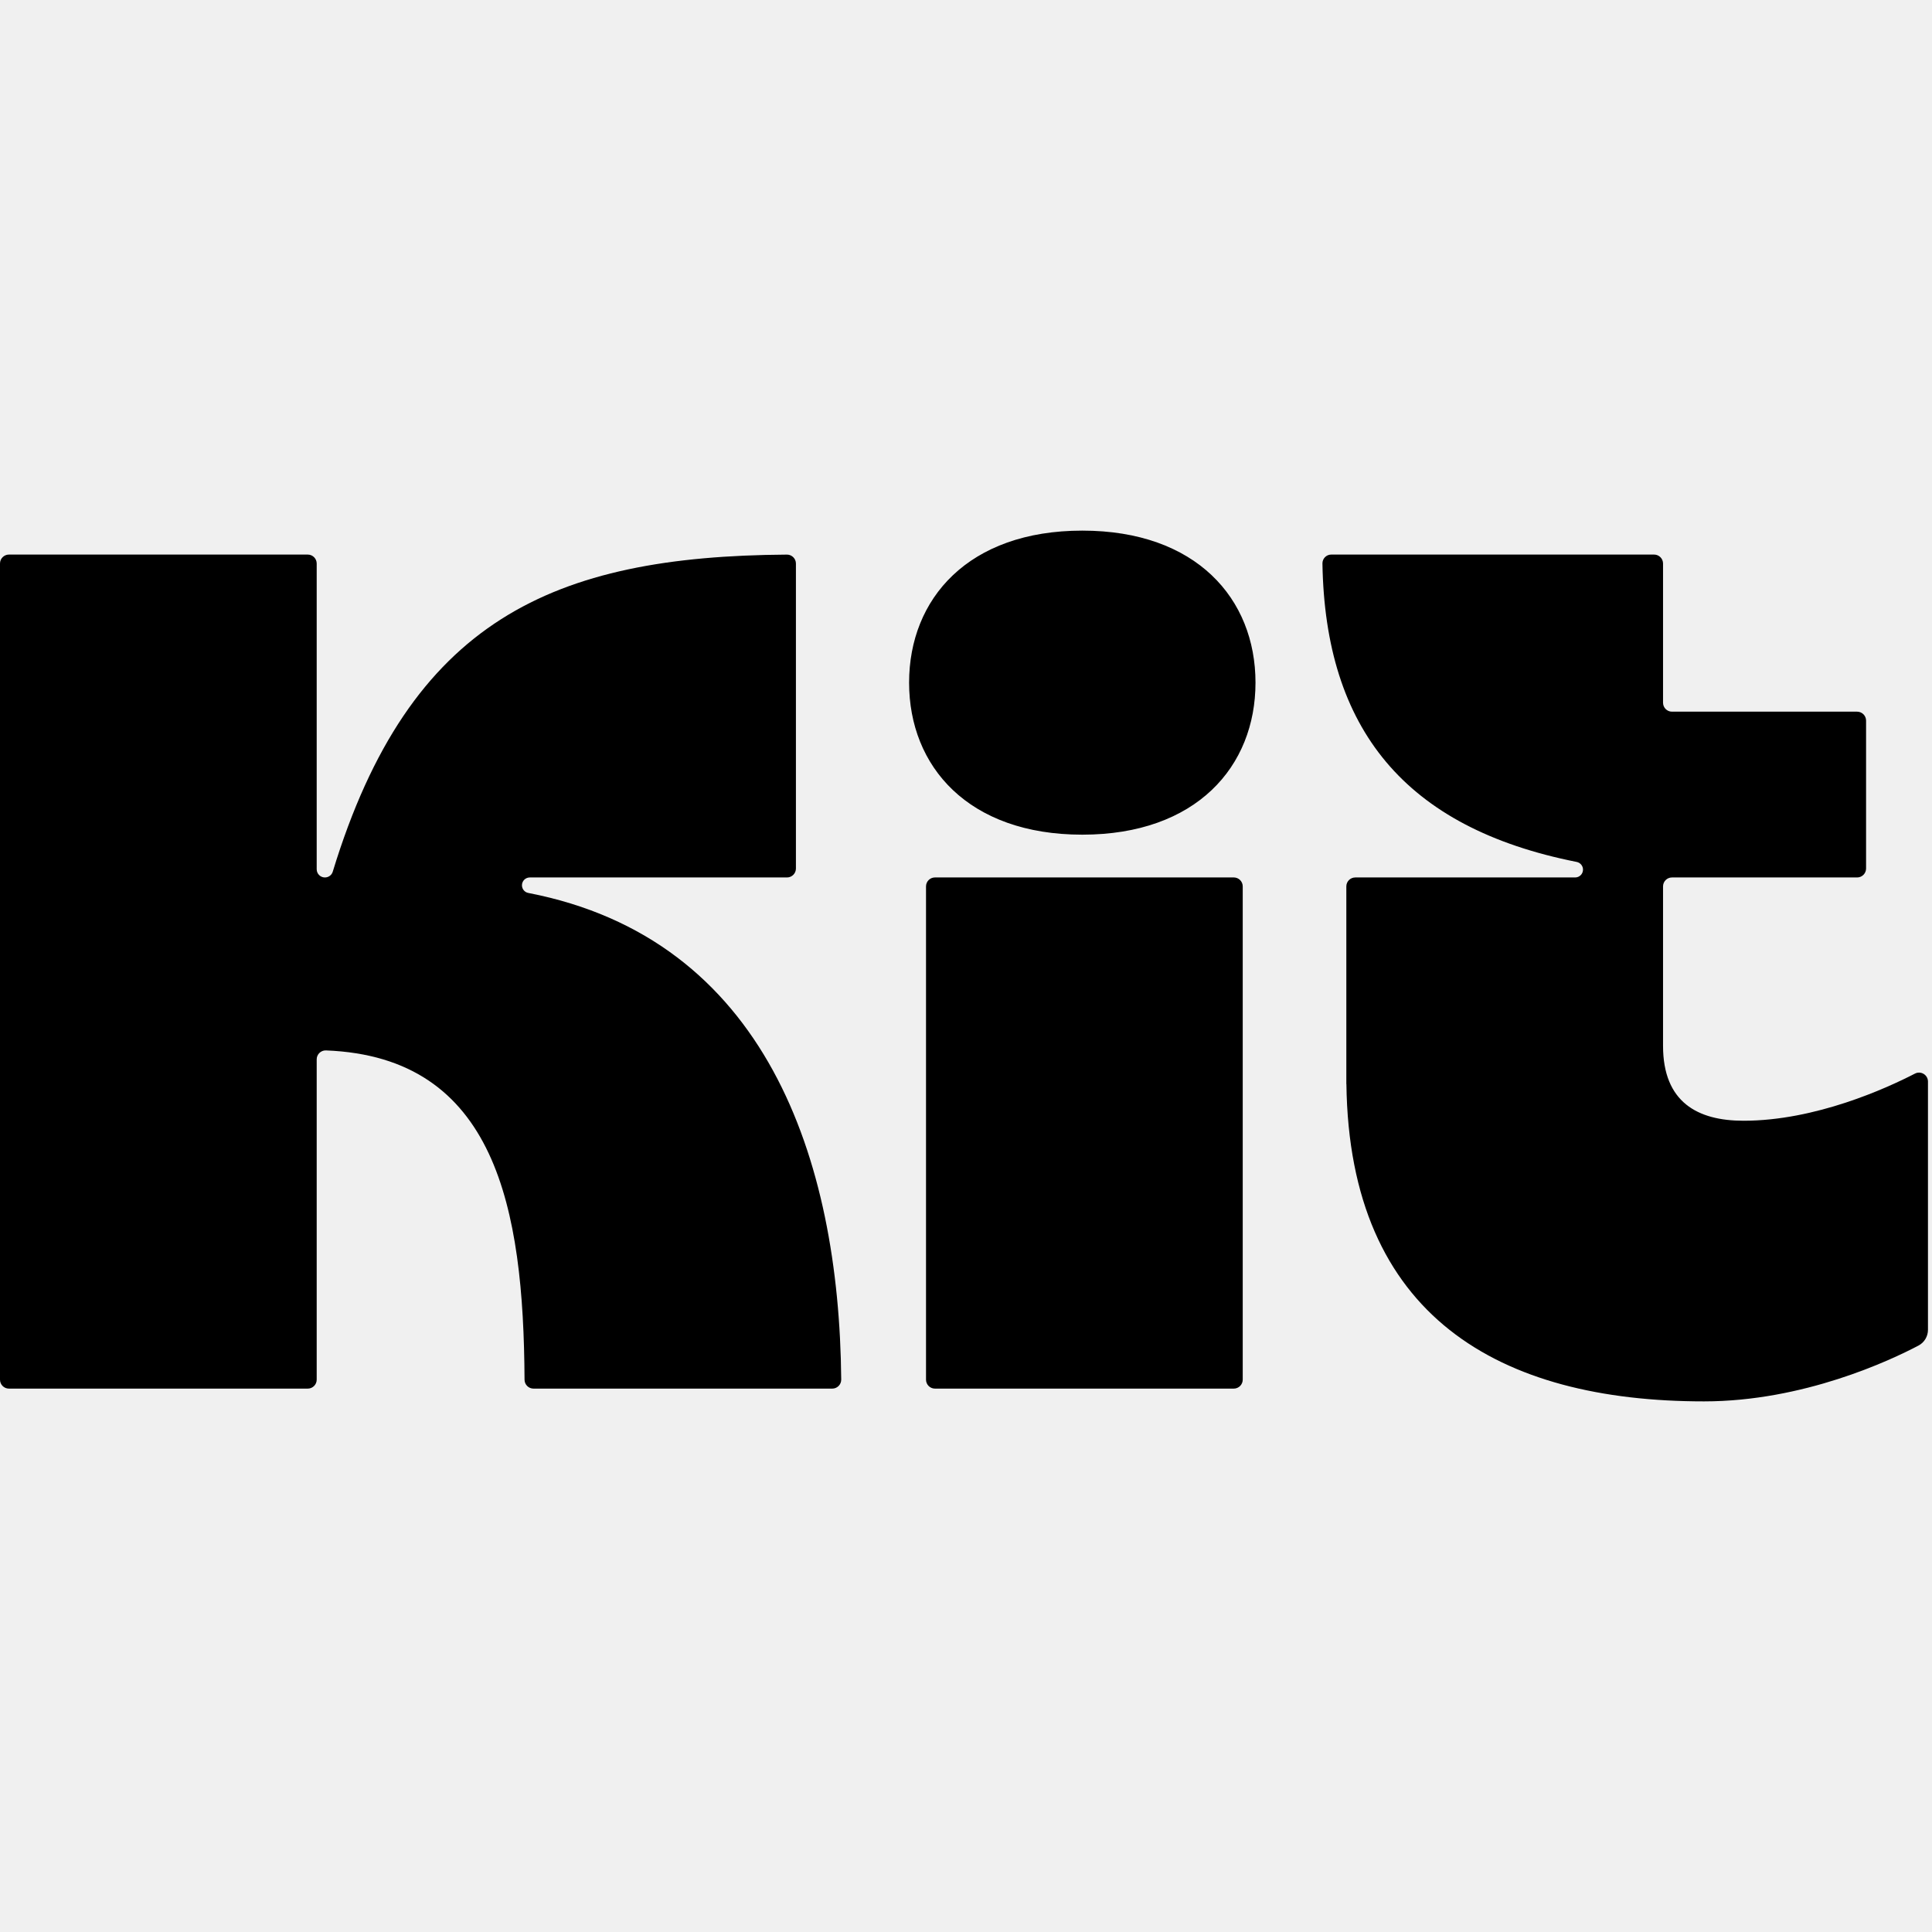
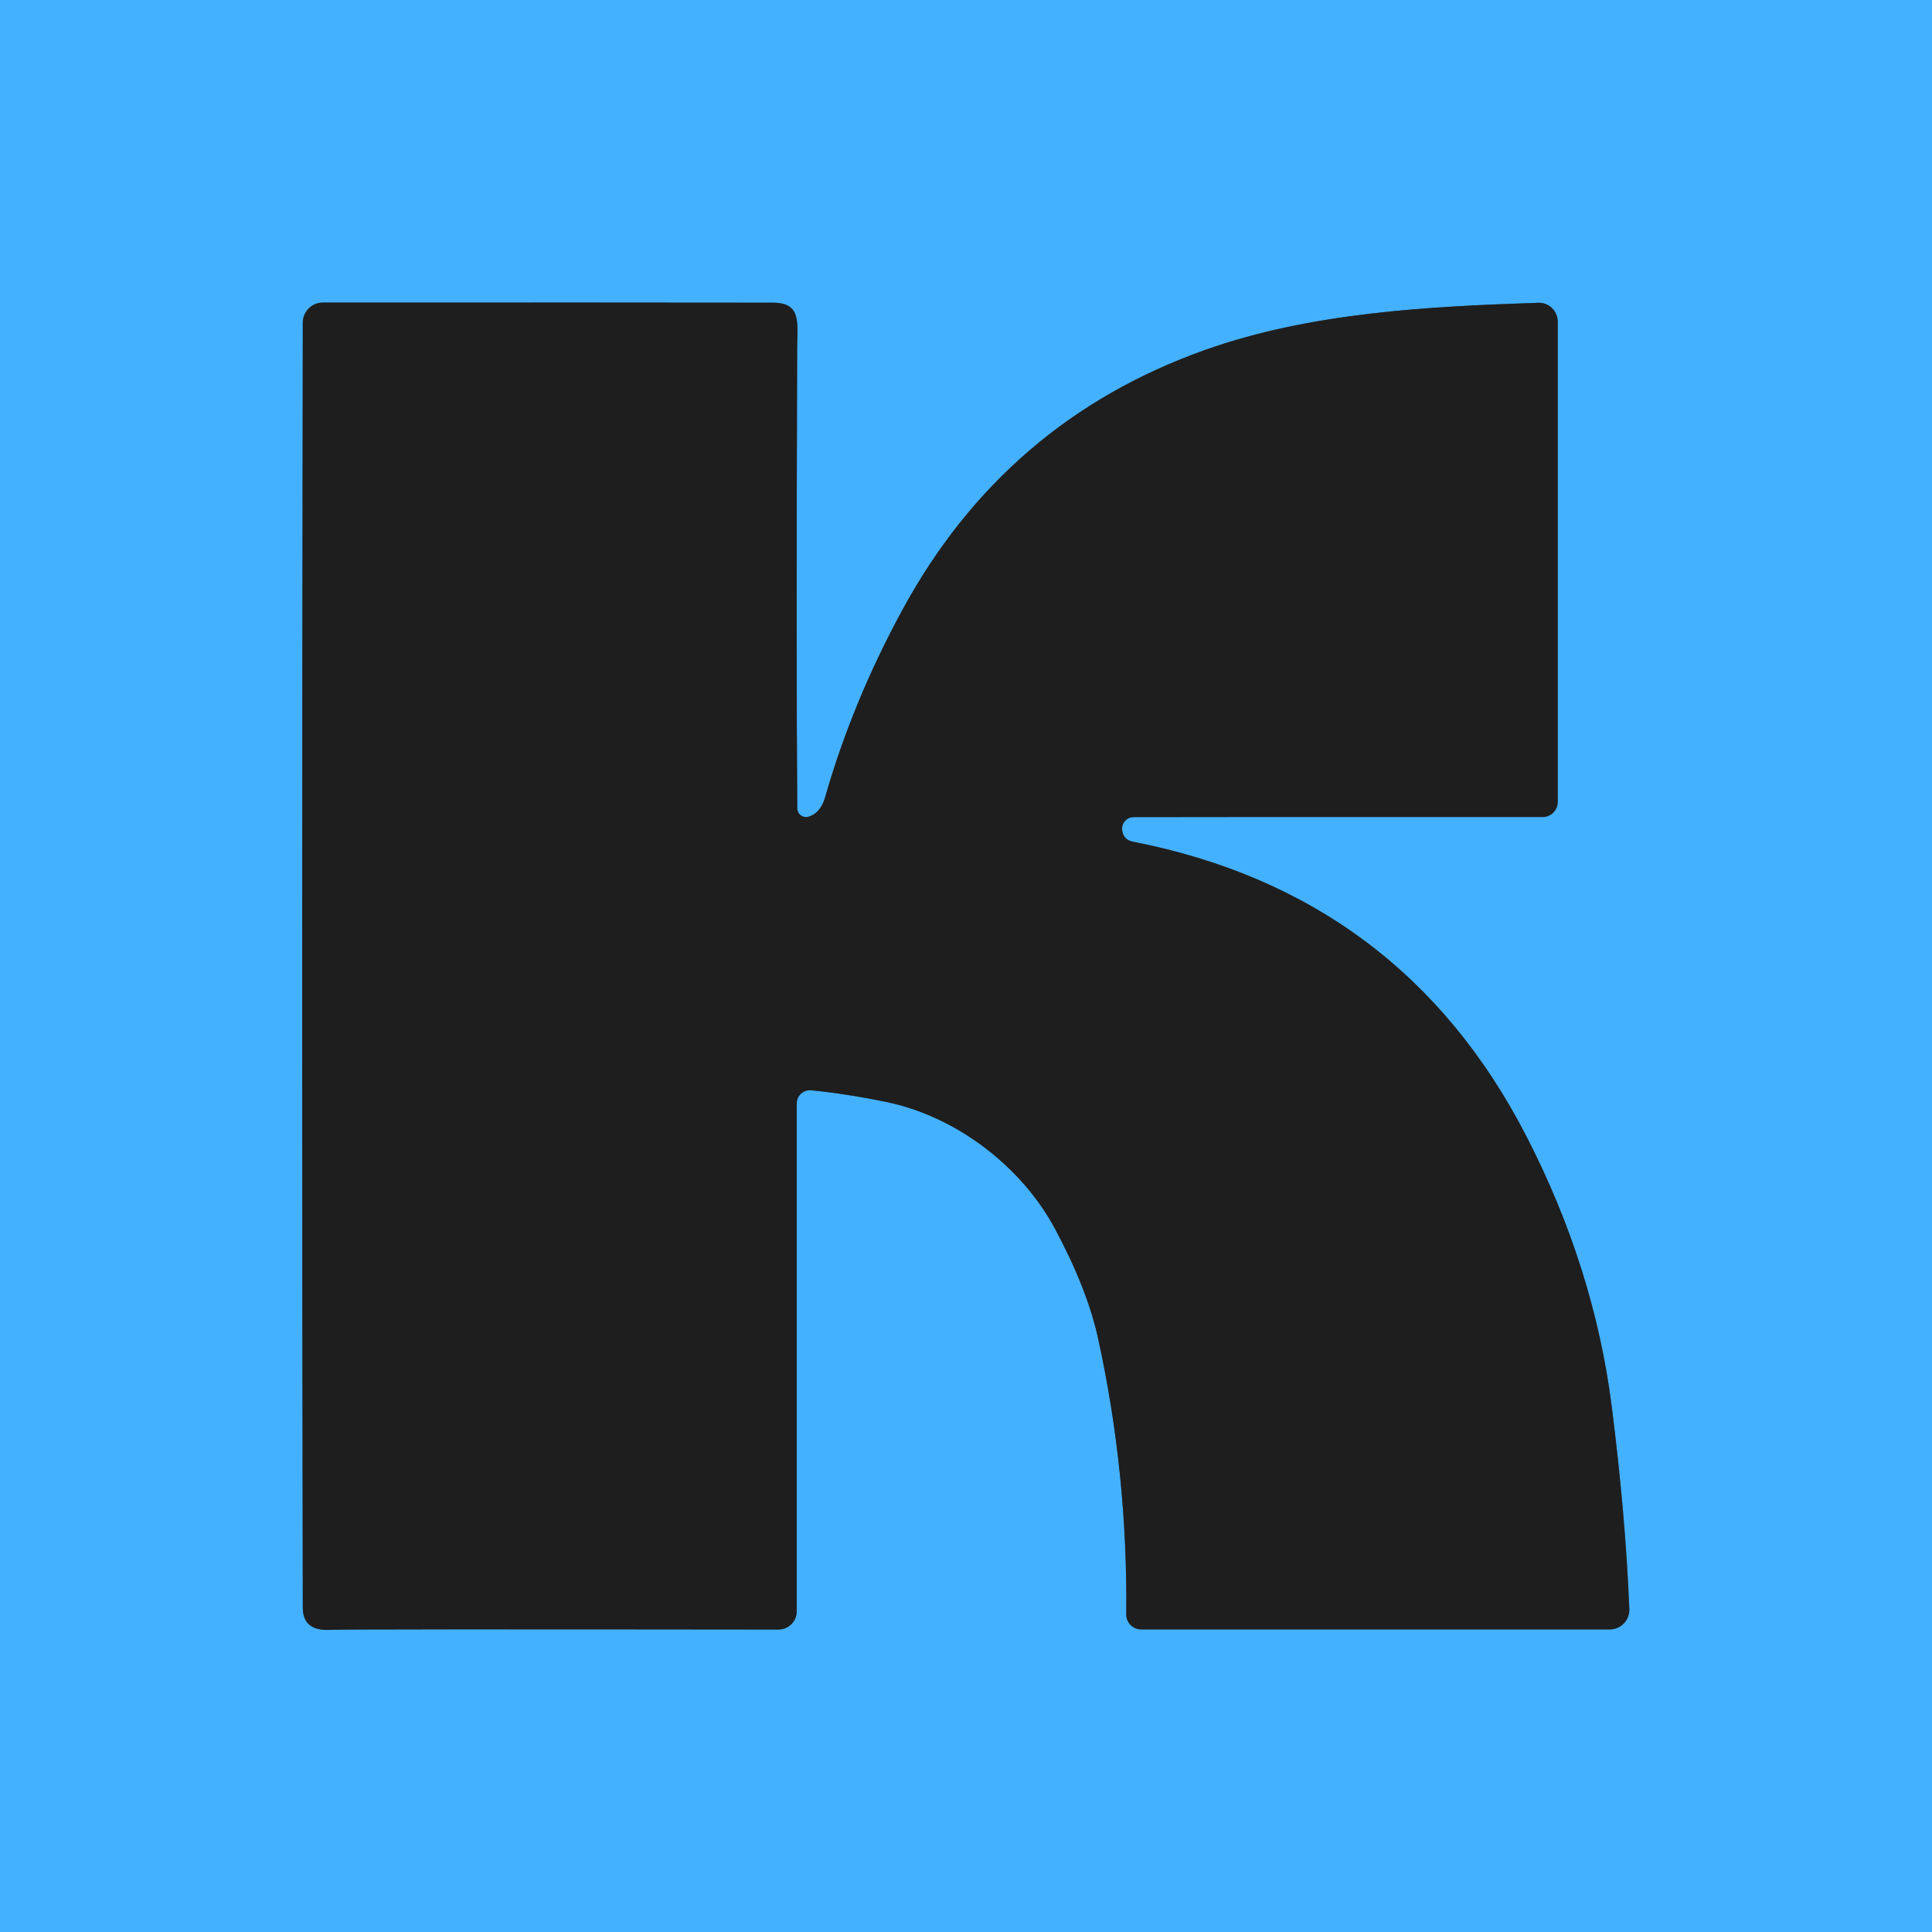
- <svg xmlns="http://www.w3.org/2000/svg" width="128" height="128" viewBox="0 0 128 128" fill="none">
-   <g clip-path="url(#clip0_240_6228)">
-     <path d="M34.999 59.16C50.724 62.203 55.604 76.76 55.733 91.4C55.736 91.73 55.47 91.999 55.14 91.999H35.347C35.02 91.999 34.754 91.735 34.752 91.408C34.693 80.049 32.853 70.026 21.598 69.593C21.262 69.58 20.982 69.849 20.982 70.185V91.406C20.982 91.733 20.717 91.999 20.39 91.999H0.592C0.265 91.999 0 91.734 0 91.406V37.335C0 37.008 0.265 36.742 0.592 36.742H20.39C20.717 36.742 20.982 37.008 20.982 37.335V57.59C20.982 57.891 21.226 58.134 21.526 58.134C21.765 58.134 21.977 57.979 22.046 57.75C27.146 41.047 36.67 36.847 52.135 36.744C52.463 36.742 52.732 37.008 52.732 37.337V57.541C52.732 57.868 52.467 58.134 52.14 58.134H35.099C34.813 58.134 34.581 58.366 34.581 58.652C34.581 58.9 34.757 59.114 34.999 59.16ZM127.733 88.102C127.733 88.541 127.491 88.945 127.102 89.149C125.24 90.129 119.482 92.845 112.896 92.845C99.35 92.845 89.395 87.235 89.203 71.822H89.198V58.726C89.198 58.399 89.463 58.134 89.791 58.134H104.359C104.646 58.134 104.878 57.901 104.878 57.615C104.878 57.366 104.701 57.153 104.457 57.105C93.059 54.844 87.797 48.283 87.615 37.336C87.61 37.01 87.871 36.742 88.196 36.742H109.588C109.915 36.742 110.181 37.008 110.181 37.335V46.557C110.181 46.884 110.446 47.15 110.773 47.15H123.039C123.366 47.15 123.632 47.415 123.632 47.742V57.541C123.632 57.868 123.366 58.134 123.039 58.134H110.773C110.446 58.134 110.181 58.399 110.181 58.726V69.29C110.181 73.022 112.469 74.252 115.511 74.252C120.279 74.252 124.983 72.103 126.869 71.13C127.264 70.926 127.733 71.213 127.733 71.656V88.102ZM61.351 91.406V58.725C61.351 58.398 61.617 58.133 61.944 58.133H81.741C82.068 58.133 82.334 58.398 82.334 58.725V91.406C82.334 91.733 82.068 91.999 81.741 91.999H61.944C61.617 91.999 61.351 91.734 61.351 91.406ZM60.23 45.227C60.23 50.789 64.158 55.299 71.705 55.299C79.252 55.299 83.18 50.789 83.18 45.227C83.18 39.664 79.252 35.155 71.705 35.155C64.158 35.155 60.23 39.664 60.23 45.227Z" fill="black" />
-   </g>
-   <defs>
-     <clipPath id="clip0_240_6228">
-       <rect width="128" height="57.69" fill="white" transform="translate(0 35.1548)" />
-     </clipPath>
-   </defs>
+ <svg xmlns="http://www.w3.org/2000/svg" version="1.1" viewBox="0.00 0.00 180.00 180.00" width="128" height="128">
+   <path stroke="#31688f" stroke-width="2.00" fill="none" stroke-linecap="butt" vector-effect="non-scaling-stroke" d="   M 74.28 75.32   Q 74.17 61.66 74.27 32.48   C 74.27 30.12 74.73 28.20 72.00 28.20   Q 59.50 28.18 30.08 28.19   A 1.87 1.87 0.0 0 0 28.21 30.06   Q 28.10 95.78 28.21 149.76   Q 28.21 151.98 30.74 151.85   Q 32.22 151.77 72.53 151.82   A 1.70 1.70 0.0 0 0 74.23 150.12   L 74.23 102.80   A 1.23 1.23 0.0 0 1 75.58 101.58   Q 78.89 101.91 82.54 102.66   C 89.20 104.03 95.23 108.77 98.29 114.48   Q 101.30 120.10 102.31 124.71   Q 105.07 137.31 104.93 150.41   A 1.39 1.39 0.0 0 0 106.32 151.81   L 149.98 151.81   A 1.83 1.82 88.9 0 0 151.80 149.91   Q 151.45 141.23 150.16 131.02   Q 148.51 118.09 142.19 105.82   Q 130.59 83.32 105.56 78.42   Q 104.67 78.25 104.55 77.37   A 1.08 1.08 0.0 0 1 105.61 76.13   Q 110.87 76.11 143.73 76.12   A 1.40 1.40 0.0 0 0 145.13 74.72   L 145.13 29.97   A 1.76 1.75 88.9 0 0 143.31 28.21   C 133.09 28.55 122.12 29.11 112.31 32.59   Q 93.65 39.21 84.08 56.81   Q 79.42 65.38 76.87 74.29   Q 76.45 75.75 75.34 76.09   A 0.82 0.82 0.0 0 1 74.28 75.32" />
+   <path fill="#44b1ff" d="   M 180.00 0.00   L 180.00 180.00   L 0.00 180.00   L 0.00 0.00   L 180.00 0.00   Z   M 74.28 75.32   Q 74.17 61.66 74.27 32.48   C 74.27 30.12 74.73 28.20 72.00 28.20   Q 59.50 28.18 30.08 28.19   A 1.87 1.87 0.0 0 0 28.21 30.06   Q 28.10 95.78 28.21 149.76   Q 28.21 151.98 30.74 151.85   Q 32.22 151.77 72.53 151.82   A 1.70 1.70 0.0 0 0 74.23 150.12   L 74.23 102.80   A 1.23 1.23 0.0 0 1 75.58 101.58   Q 78.89 101.91 82.54 102.66   C 89.20 104.03 95.23 108.77 98.29 114.48   Q 101.30 120.10 102.31 124.71   Q 105.07 137.31 104.93 150.41   A 1.39 1.39 0.0 0 0 106.32 151.81   L 149.98 151.81   A 1.83 1.82 88.9 0 0 151.80 149.91   Q 151.45 141.23 150.16 131.02   Q 148.51 118.09 142.19 105.82   Q 130.59 83.32 105.56 78.42   Q 104.67 78.25 104.55 77.37   A 1.08 1.08 0.0 0 1 105.61 76.13   Q 110.87 76.11 143.73 76.12   A 1.40 1.40 0.0 0 0 145.13 74.72   L 145.13 29.97   A 1.76 1.75 88.9 0 0 143.31 28.21   C 133.09 28.55 122.12 29.11 112.31 32.59   Q 93.65 39.21 84.08 56.81   Q 79.42 65.38 76.87 74.29   Q 76.45 75.75 75.34 76.09   A 0.82 0.82 0.0 0 1 74.28 75.32   Z" />
+   <path fill="#1e1e1e" d="   M 74.28 75.32   A 0.82 0.82 0.0 0 0 75.34 76.09   Q 76.45 75.75 76.87 74.29   Q 79.42 65.38 84.08 56.81   Q 93.65 39.21 112.31 32.59   C 122.12 29.11 133.09 28.55 143.31 28.21   A 1.76 1.75 88.9 0 1 145.13 29.97   L 145.13 74.72   A 1.40 1.40 0.0 0 1 143.73 76.12   Q 110.87 76.11 105.61 76.13   A 1.08 1.08 0.0 0 0 104.55 77.37   Q 104.67 78.25 105.56 78.42   Q 130.59 83.32 142.19 105.82   Q 148.51 118.09 150.16 131.02   Q 151.45 141.23 151.80 149.91   A 1.83 1.82 88.9 0 1 149.98 151.81   L 106.32 151.81   A 1.39 1.39 0.0 0 1 104.93 150.41   Q 105.07 137.31 102.31 124.71   Q 101.30 120.10 98.29 114.48   C 95.23 108.77 89.20 104.03 82.54 102.66   Q 78.89 101.91 75.58 101.58   A 1.23 1.23 0.0 0 0 74.23 102.80   L 74.23 150.12   A 1.70 1.70 0.0 0 1 72.53 151.82   Q 32.22 151.77 30.74 151.85   Q 28.21 151.98 28.21 149.76   Q 28.10 95.78 28.21 30.06   A 1.87 1.87 0.0 0 1 30.08 28.19   Q 59.50 28.18 72.00 28.20   C 74.73 28.20 74.27 30.12 74.27 32.48   Q 74.17 61.66 74.28 75.32   Z" />
</svg>
